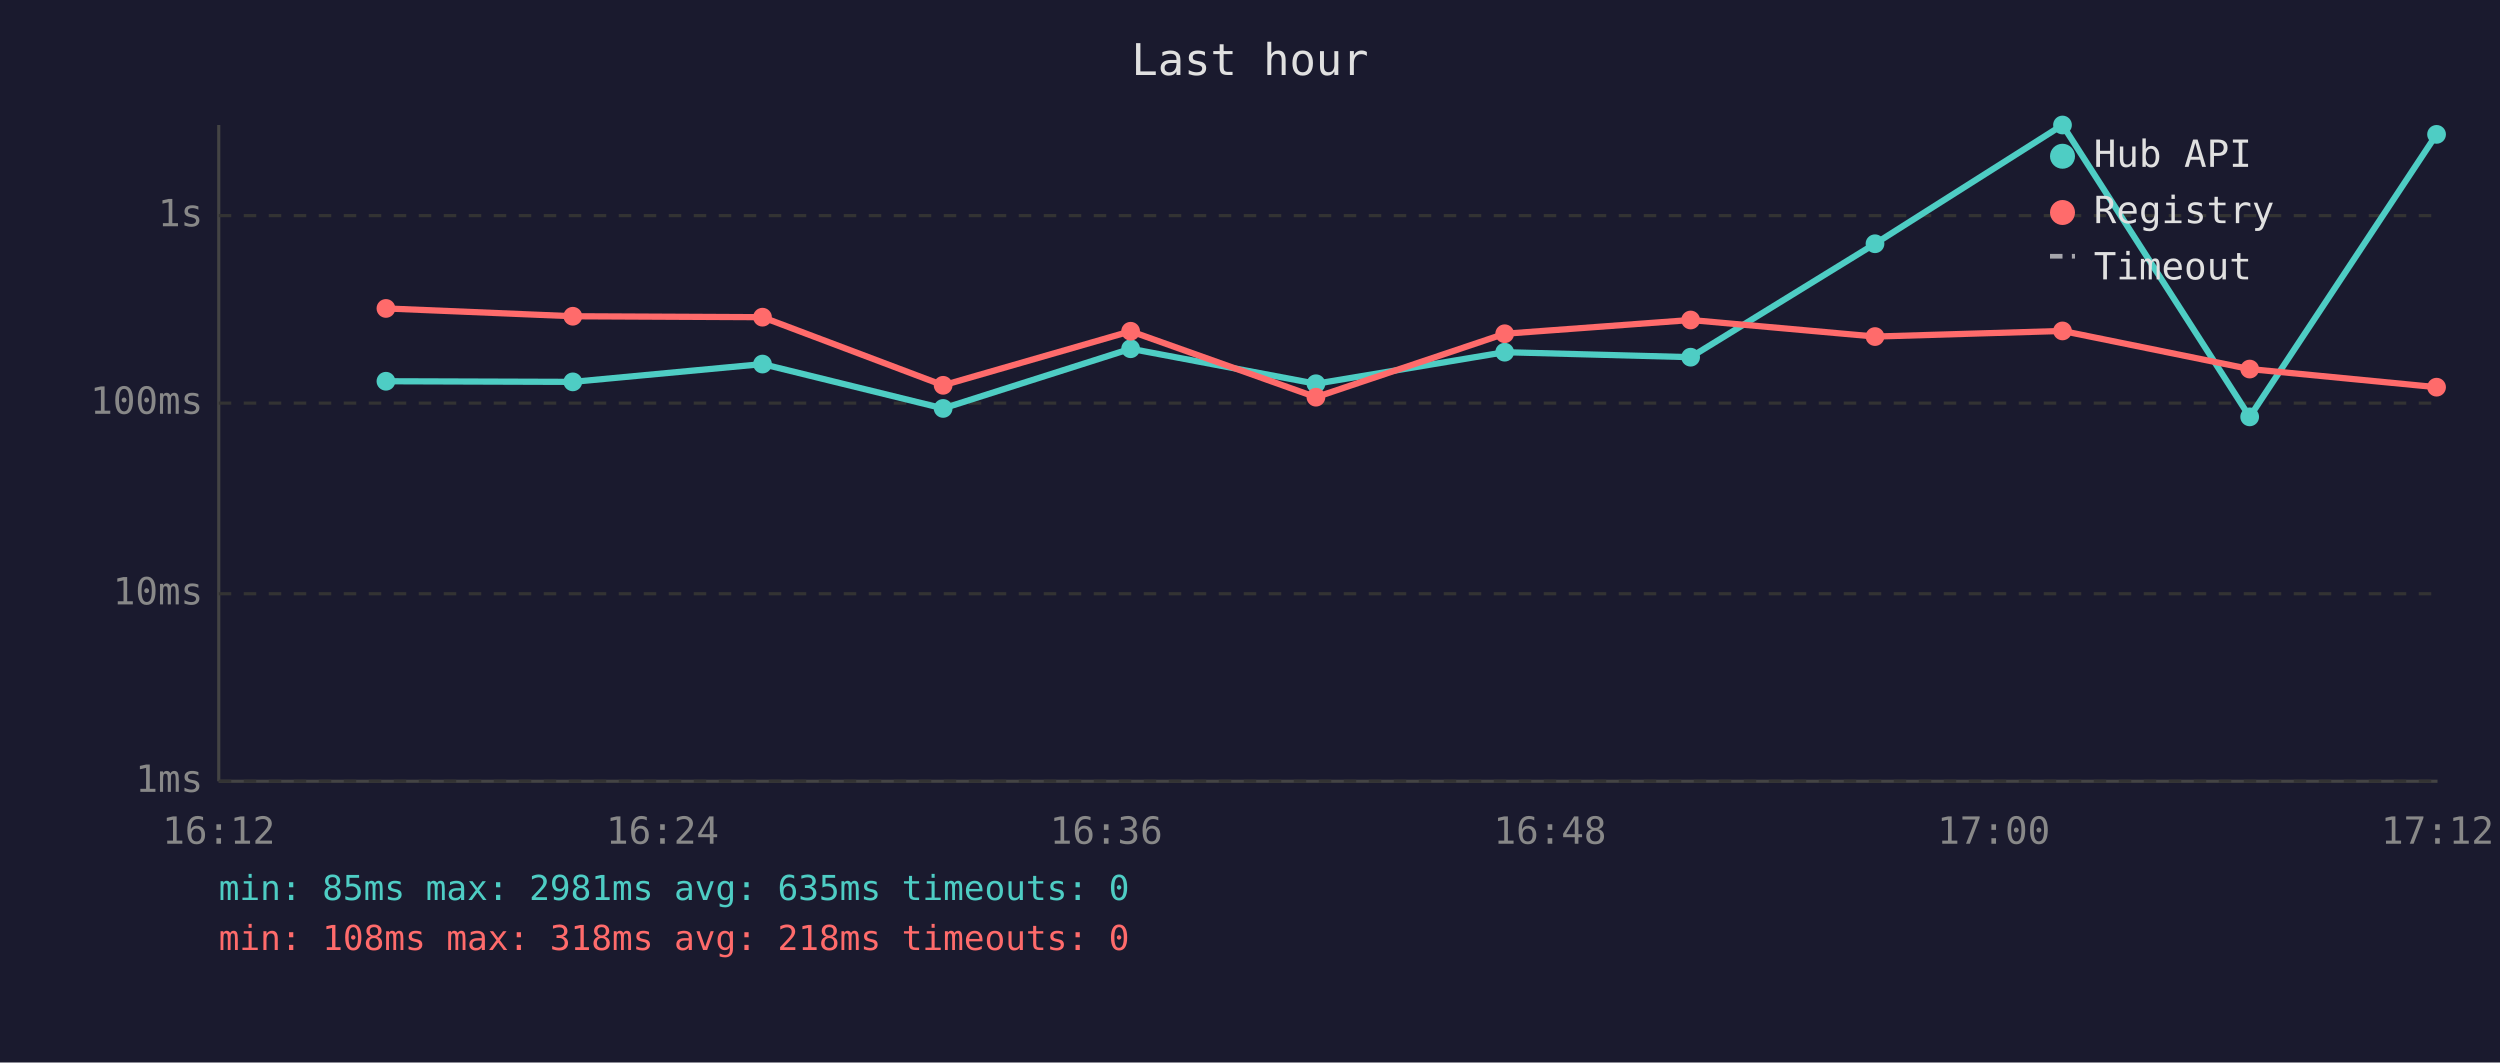
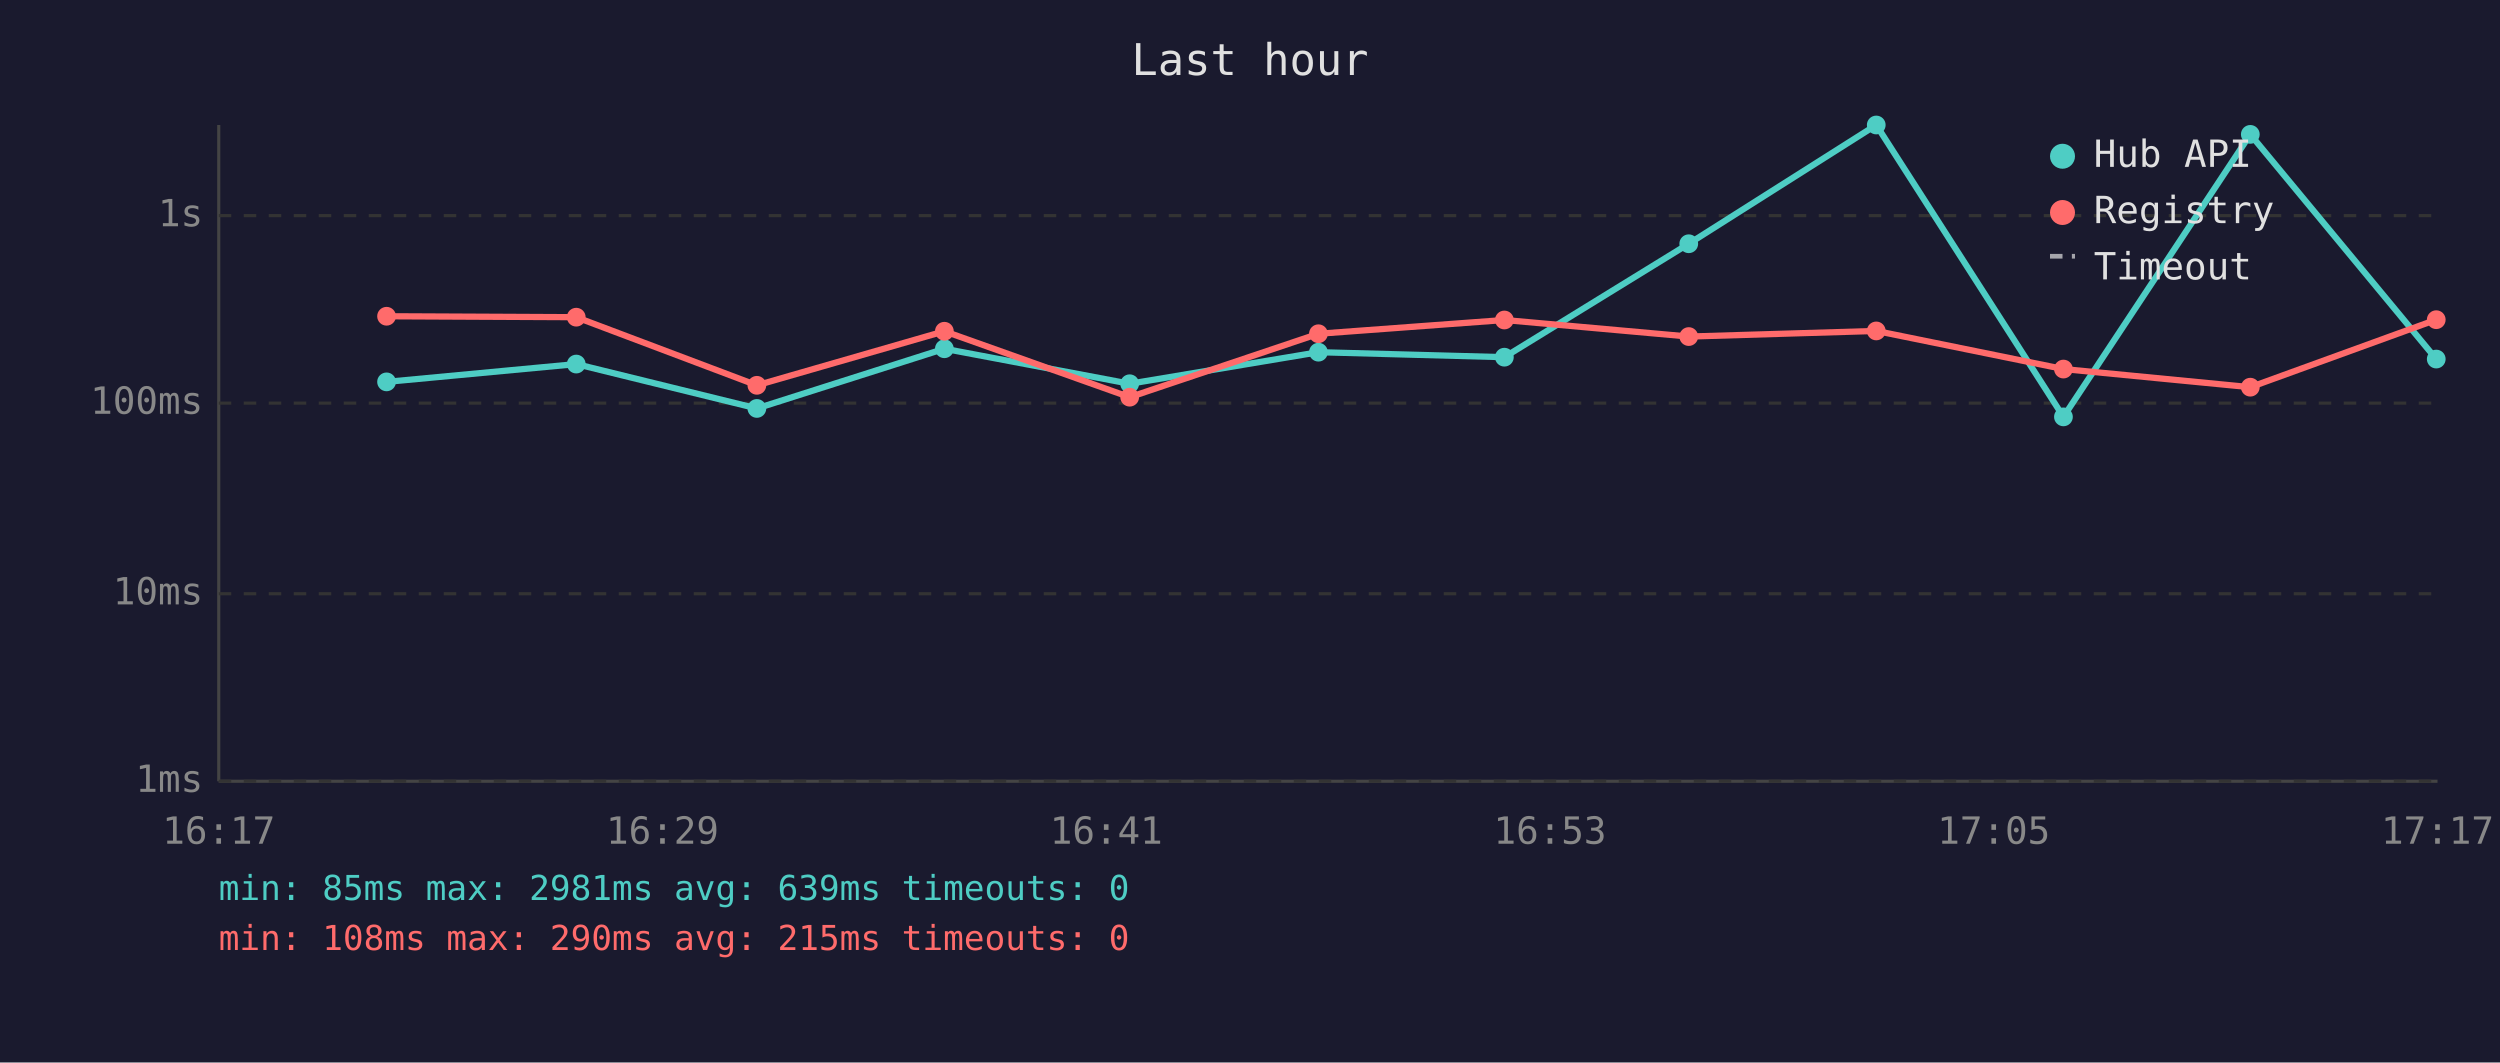
<svg xmlns="http://www.w3.org/2000/svg" viewBox="0 0 800 340" font-family="monospace" font-size="12">
  <rect width="800" height="340" fill="#1a1a2e" />
  <text x="400" y="24" fill="#e0e0e0" font-size="14" text-anchor="middle">Last hour</text>
  <line x1="70" y1="40" x2="70" y2="250" stroke="#444" stroke-width="1" />
  <line x1="70" y1="250" x2="780" y2="250" stroke="#444" stroke-width="1" />
  <line x1="70" y1="250" x2="780" y2="250" stroke="#333" stroke-width="1" stroke-dasharray="4" />
  <text x="65" y="250" fill="#888" text-anchor="end" dominant-baseline="middle">1ms</text>
  <line x1="70" y1="190" x2="780" y2="190" stroke="#333" stroke-width="1" stroke-dasharray="4" />
  <text x="65" y="190" fill="#888" text-anchor="end" dominant-baseline="middle">10ms</text>
  <line x1="70" y1="129" x2="780" y2="129" stroke="#333" stroke-width="1" stroke-dasharray="4" />
  <text x="65" y="129" fill="#888" text-anchor="end" dominant-baseline="middle">100ms</text>
  <line x1="70" y1="69" x2="780" y2="69" stroke="#333" stroke-width="1" stroke-dasharray="4" />
  <text x="65" y="69" fill="#888" text-anchor="end" dominant-baseline="middle">1s</text>
-   <text x="70" y="270" fill="#888" text-anchor="middle">16:12</text>
-   <text x="212" y="270" fill="#888" text-anchor="middle">16:24</text>
-   <text x="354" y="270" fill="#888" text-anchor="middle">16:36</text>
-   <text x="496" y="270" fill="#888" text-anchor="middle">16:48</text>
-   <text x="638" y="270" fill="#888" text-anchor="middle">17:00</text>
-   <text x="780" y="270" fill="#888" text-anchor="middle">17:12</text>
-   <polyline points="123.5,122.0 183.3,122.2 244.0,116.5 301.8,130.7 361.8,111.6 421.1,122.8 481.5,112.7 541.0,114.3 600.0,78.0 660.0,40.0 719.9,133.4 779.7,43.0" fill="none" stroke="#4ecdc4" stroke-width="2" opacity="1" />
-   <circle cx="123.5" cy="122.0" r="3" fill="#4ecdc4" />
-   <circle cx="183.3" cy="122.2" r="3" fill="#4ecdc4" />
-   <circle cx="244.0" cy="116.5" r="3" fill="#4ecdc4" />
-   <circle cx="301.8" cy="130.7" r="3" fill="#4ecdc4" />
-   <circle cx="361.8" cy="111.6" r="3" fill="#4ecdc4" />
-   <circle cx="421.1" cy="122.8" r="3" fill="#4ecdc4" />
-   <circle cx="481.5" cy="112.7" r="3" fill="#4ecdc4" />
-   <circle cx="541.0" cy="114.3" r="3" fill="#4ecdc4" />
-   <circle cx="600.0" cy="78.0" r="3" fill="#4ecdc4" />
-   <circle cx="660.0" cy="40.0" r="3" fill="#4ecdc4" />
-   <circle cx="719.9" cy="133.4" r="3" fill="#4ecdc4" />
-   <circle cx="779.7" cy="43.0" r="3" fill="#4ecdc4" />
-   <polyline points="123.5,98.7 183.3,101.2 244.0,101.5 301.8,123.3 361.8,106.0 421.1,127.1 481.5,106.8 541.0,102.4 600.0,107.7 660.0,105.9 719.9,118.1 779.7,123.9" fill="none" stroke="#ff6b6b" stroke-width="2" opacity="1" />
-   <circle cx="123.5" cy="98.7" r="3" fill="#ff6b6b" />
-   <circle cx="183.3" cy="101.2" r="3" fill="#ff6b6b" />
-   <circle cx="244.0" cy="101.5" r="3" fill="#ff6b6b" />
-   <circle cx="301.8" cy="123.3" r="3" fill="#ff6b6b" />
-   <circle cx="361.8" cy="106.0" r="3" fill="#ff6b6b" />
-   <circle cx="421.1" cy="127.1" r="3" fill="#ff6b6b" />
-   <circle cx="481.5" cy="106.8" r="3" fill="#ff6b6b" />
-   <circle cx="541.0" cy="102.4" r="3" fill="#ff6b6b" />
-   <circle cx="600.0" cy="107.7" r="3" fill="#ff6b6b" />
-   <circle cx="660.0" cy="105.9" r="3" fill="#ff6b6b" />
-   <circle cx="719.9" cy="118.1" r="3" fill="#ff6b6b" />
-   <circle cx="779.7" cy="123.9" r="3" fill="#ff6b6b" />
+   <text x="70" y="270" fill="#888" text-anchor="middle">16:17</text>
+   <text x="212" y="270" fill="#888" text-anchor="middle">16:29</text>
+   <text x="354" y="270" fill="#888" text-anchor="middle">16:41</text>
+   <text x="496" y="270" fill="#888" text-anchor="middle">16:53</text>
+   <text x="638" y="270" fill="#888" text-anchor="middle">17:05</text>
+   <text x="780" y="270" fill="#888" text-anchor="middle">17:17</text>
+   <polyline points="123.7,122.2 184.4,116.5 242.2,130.7 302.2,111.6 361.5,122.8 421.9,112.7 481.4,114.3 540.4,78.0 600.4,40.0 660.3,133.4 720.1,43.0 779.6,114.9" fill="none" stroke="#4ecdc4" stroke-width="2" opacity="1" />
+   <circle cx="123.7" cy="122.2" r="3" fill="#4ecdc4" />
+   <circle cx="184.4" cy="116.5" r="3" fill="#4ecdc4" />
+   <circle cx="242.2" cy="130.7" r="3" fill="#4ecdc4" />
+   <circle cx="302.2" cy="111.6" r="3" fill="#4ecdc4" />
+   <circle cx="361.5" cy="122.8" r="3" fill="#4ecdc4" />
+   <circle cx="421.9" cy="112.7" r="3" fill="#4ecdc4" />
+   <circle cx="481.4" cy="114.3" r="3" fill="#4ecdc4" />
+   <circle cx="540.4" cy="78.0" r="3" fill="#4ecdc4" />
+   <circle cx="600.4" cy="40.0" r="3" fill="#4ecdc4" />
+   <circle cx="660.3" cy="133.4" r="3" fill="#4ecdc4" />
+   <circle cx="720.1" cy="43.0" r="3" fill="#4ecdc4" />
+   <circle cx="779.6" cy="114.9" r="3" fill="#4ecdc4" />
+   <polyline points="123.7,101.2 184.4,101.5 242.2,123.3 302.2,106.0 361.5,127.1 421.9,106.8 481.4,102.4 540.4,107.7 600.4,105.9 660.3,118.1 720.1,123.9 779.6,102.3" fill="none" stroke="#ff6b6b" stroke-width="2" opacity="1" />
+   <circle cx="123.7" cy="101.2" r="3" fill="#ff6b6b" />
+   <circle cx="184.4" cy="101.5" r="3" fill="#ff6b6b" />
+   <circle cx="242.2" cy="123.3" r="3" fill="#ff6b6b" />
+   <circle cx="302.2" cy="106.0" r="3" fill="#ff6b6b" />
+   <circle cx="361.5" cy="127.1" r="3" fill="#ff6b6b" />
+   <circle cx="421.9" cy="106.8" r="3" fill="#ff6b6b" />
+   <circle cx="481.4" cy="102.4" r="3" fill="#ff6b6b" />
+   <circle cx="540.4" cy="107.7" r="3" fill="#ff6b6b" />
+   <circle cx="600.4" cy="105.9" r="3" fill="#ff6b6b" />
+   <circle cx="660.3" cy="118.1" r="3" fill="#ff6b6b" />
+   <circle cx="720.1" cy="123.9" r="3" fill="#ff6b6b" />
+   <circle cx="779.6" cy="102.3" r="3" fill="#ff6b6b" />
  <circle cx="660" cy="50" r="4" fill="#4ecdc4" />
  <text x="670" y="50" fill="#e0e0e0" dominant-baseline="middle">Hub API</text>
  <circle cx="660" cy="68" r="4" fill="#ff6b6b" />
  <text x="670" y="68" fill="#e0e0e0" dominant-baseline="middle">Registry</text>
  <line x1="656" y1="82" x2="664" y2="82" stroke="#e0e0e0" stroke-width="1.5" stroke-dasharray="4,3" opacity="0.7" />
  <text x="670" y="86" fill="#e0e0e0" dominant-baseline="middle">Timeout</text>
-   <text x="70" y="288" fill="#4ecdc4" font-size="11">min: 85ms  max: 2981ms  avg: 635ms  timeouts: 0</text>
-   <text x="70" y="304" fill="#ff6b6b" font-size="11">min: 108ms  max: 318ms  avg: 218ms  timeouts: 0</text>
+   <text x="70" y="288" fill="#4ecdc4" font-size="11">min: 85ms  max: 2981ms  avg: 639ms  timeouts: 0</text>
+   <text x="70" y="304" fill="#ff6b6b" font-size="11">min: 108ms  max: 290ms  avg: 215ms  timeouts: 0</text>
</svg>
